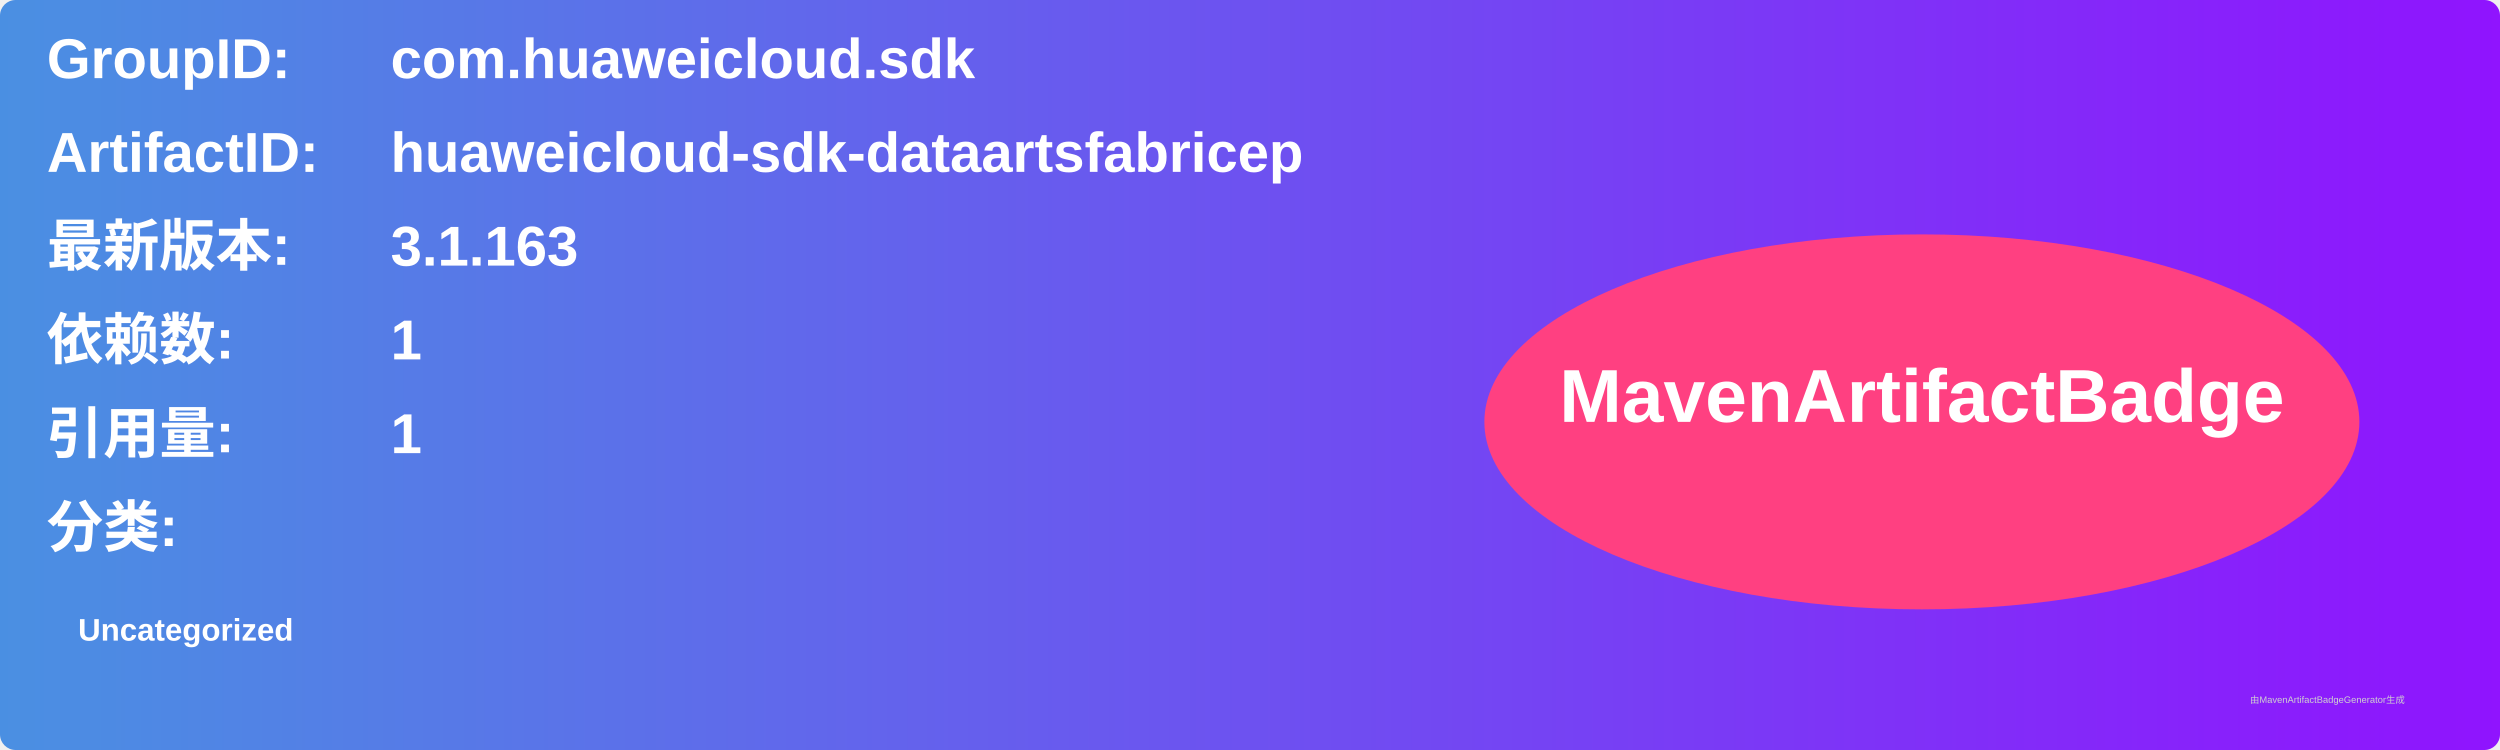
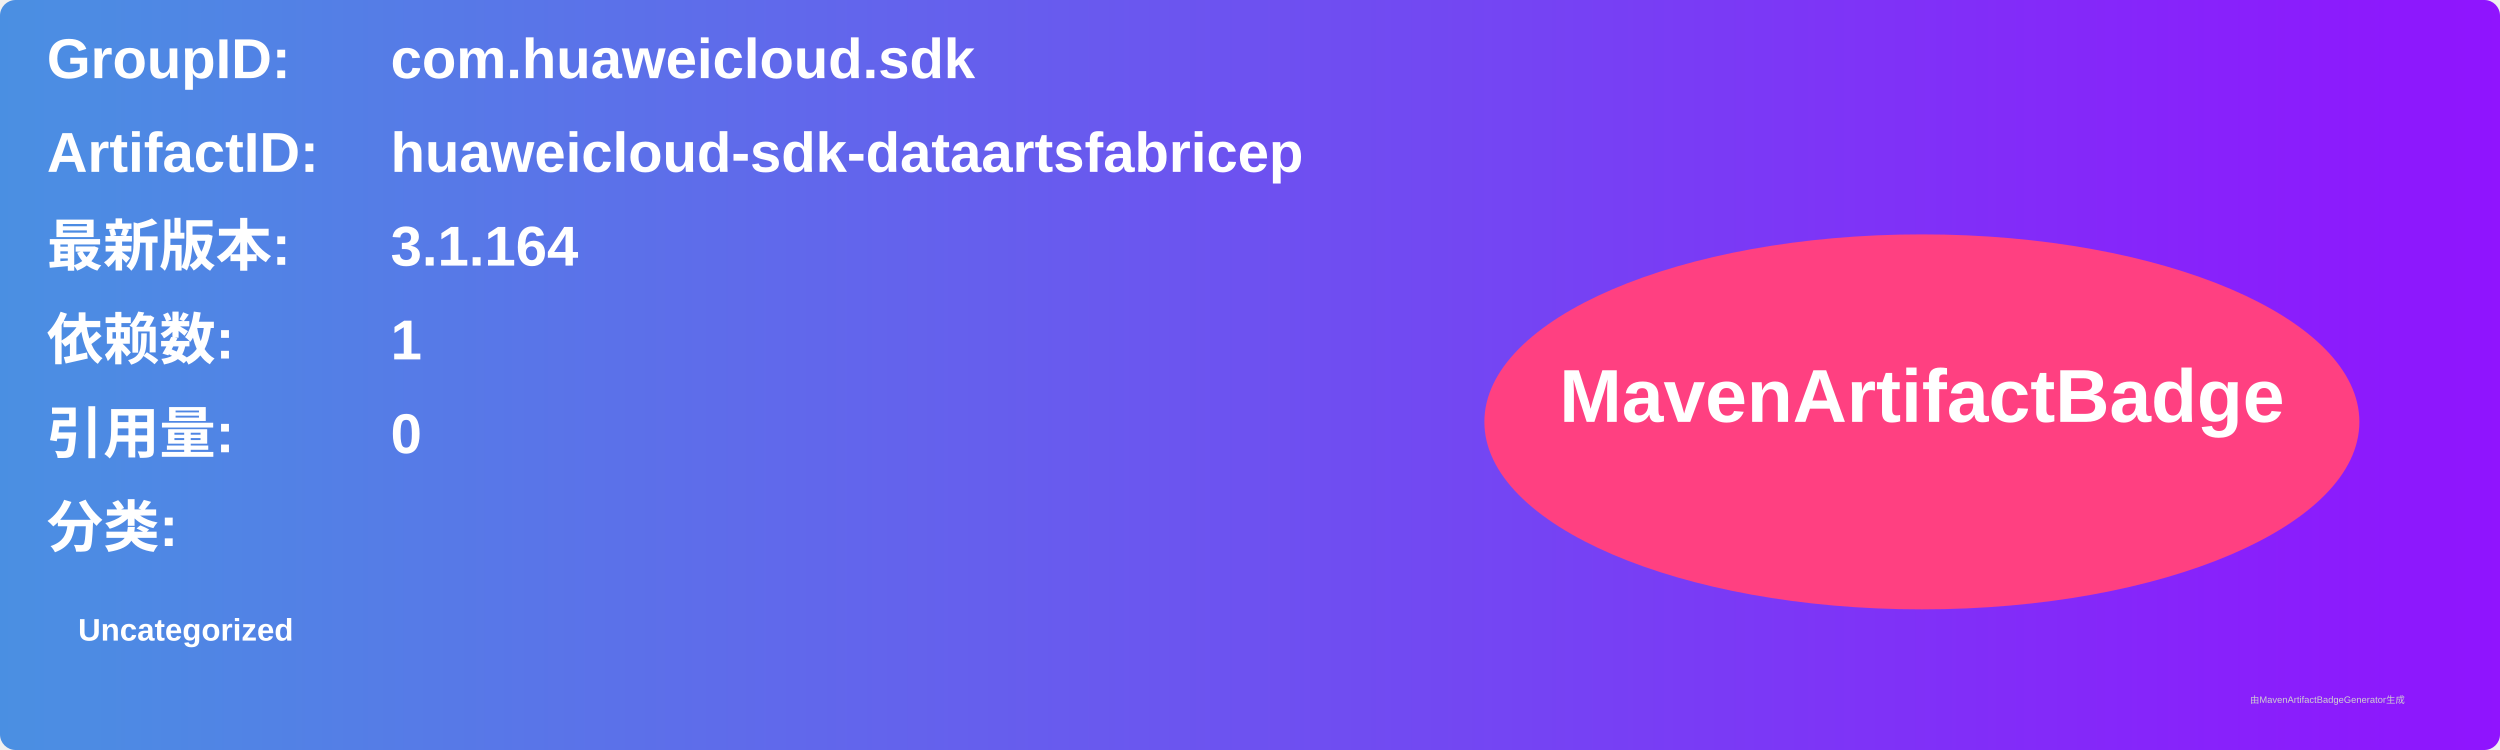
<svg xmlns="http://www.w3.org/2000/svg" width="800" height="240" viewBox="0 0 800 240">
  <linearGradient id="grad" x1="0%" y1="0%" x2="100%" y2="0%">
    <stop offset="0%" stop-color="#4a90e2" />
    <stop offset="100%" stop-color="#9013fe" />
  </linearGradient>
  <rect width="100%" height="100%" rx="5" ry="5" fill="url(#grad)" />
  <g transform="translate(15, 15)">
    <text x="0" y="10" font-family="Arial" font-size="18" fill="white" font-weight="bold" width="260">GroupID:</text>
    <text x="110" y="10" font-family="Arial" font-size="18" fill="white" font-weight="bold" width="460">com.huaweicloud.sdk</text>
    <text x="0" y="40" font-family="Arial" font-size="18" fill="white" font-weight="bold" width="260">ArtifactID:</text>
    <text x="110" y="40" font-family="Arial" font-size="18" fill="white" font-weight="bold" width="460">huaweicloud-sdk-dataartsfabricep</text>
    <text x="0" y="70" font-family="Arial" font-size="18" fill="white" font-weight="bold">最新版本:</text>
    <text x="110" y="70" font-family="Arial" font-size="18" fill="white" font-weight="bold">
-       <tspan font-weight="bold">3.1.163</tspan>
+       <tspan font-weight="bold">3.1.164</tspan>
    </text>
    <text x="0" y="100" font-family="Arial" font-size="18" fill="white" font-weight="bold">依赖数: </text>
    <text x="110" y="100" font-family="Arial" font-size="18" fill="white">
      <tspan font-weight="bold">1</tspan>
    </text>
    <text x="0" y="130" font-family="Arial" font-size="18" fill="white" font-weight="bold">引用量: </text>
    <text x="110" y="130" font-family="Arial" font-size="18" fill="white">
-       <tspan font-weight="bold">1</tspan>
+       <tspan font-weight="bold">0</tspan>
    </text>
    <text x="0" y="160" font-family="Arial" font-size="18" fill="white" font-weight="bold">分类:</text>
    <text x="10" y="190" font-family="Arial" font-size="10" fill="white">
      <tspan font-weight="bold">Uncategorized</tspan>
    </text>
    <ellipse cx="600" cy="120" rx="140" ry="60" fill="#ff4081" />
    <text x="600" y="120" text-anchor="middle" font-family="Arial" font-size="24" fill="white" font-weight="bold">MavenArtifactBadge</text>
  </g>
  <text x="720" y="225" font-family="Arial" font-size="3" fill="#d0d0d0">由MavenArtifactBadgeGenerator生成</text>
</svg>
